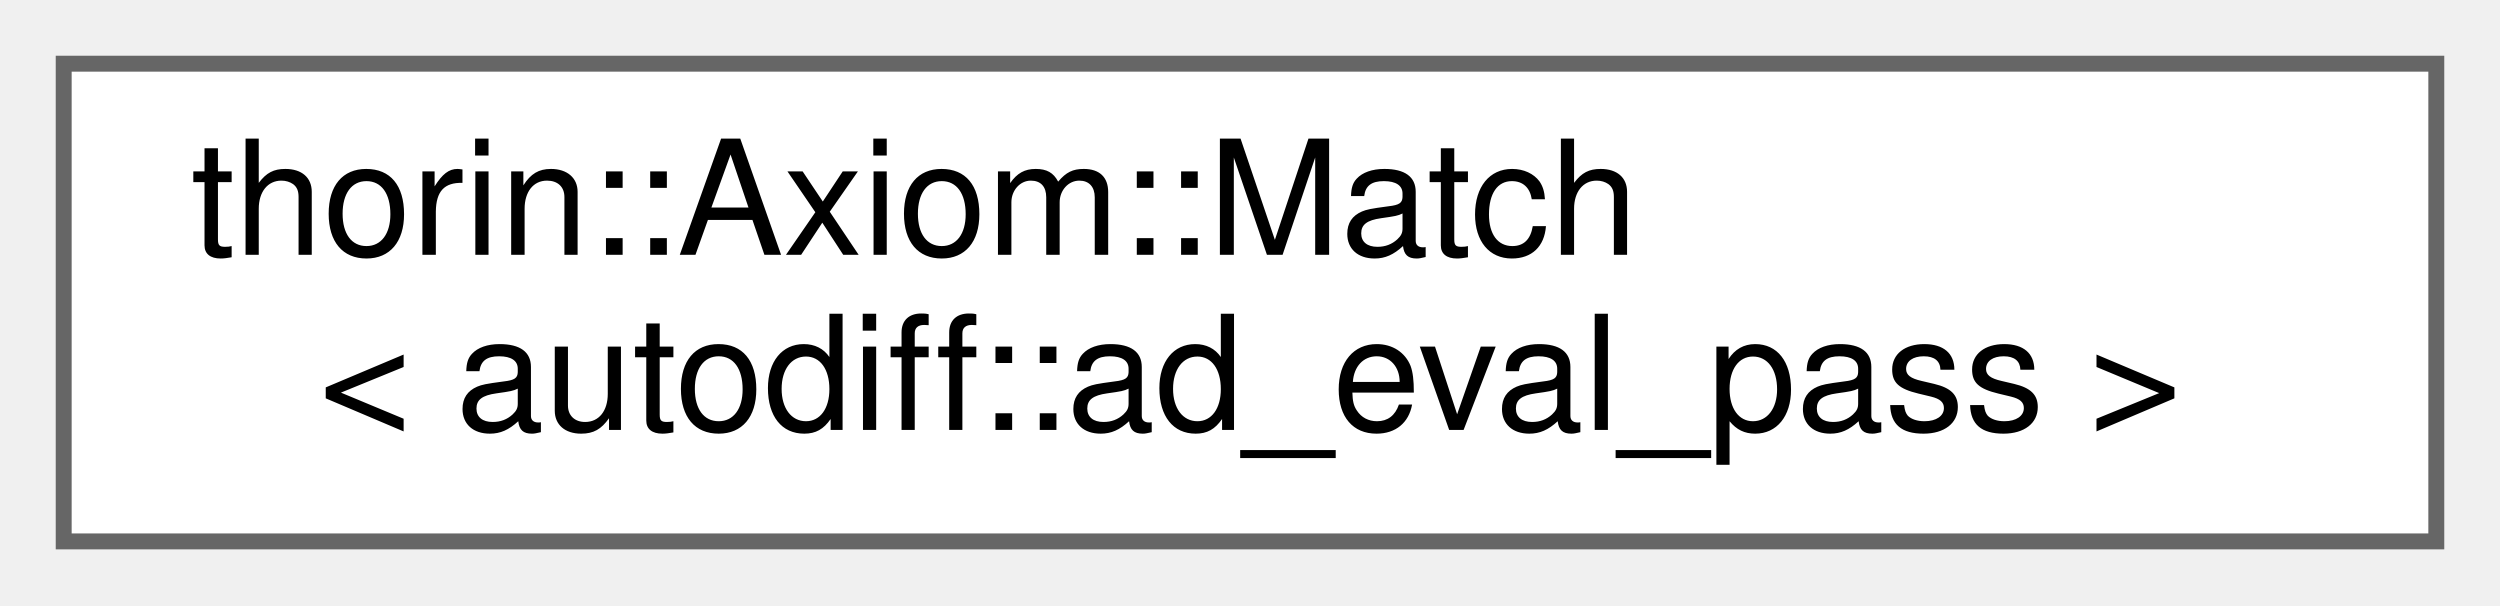
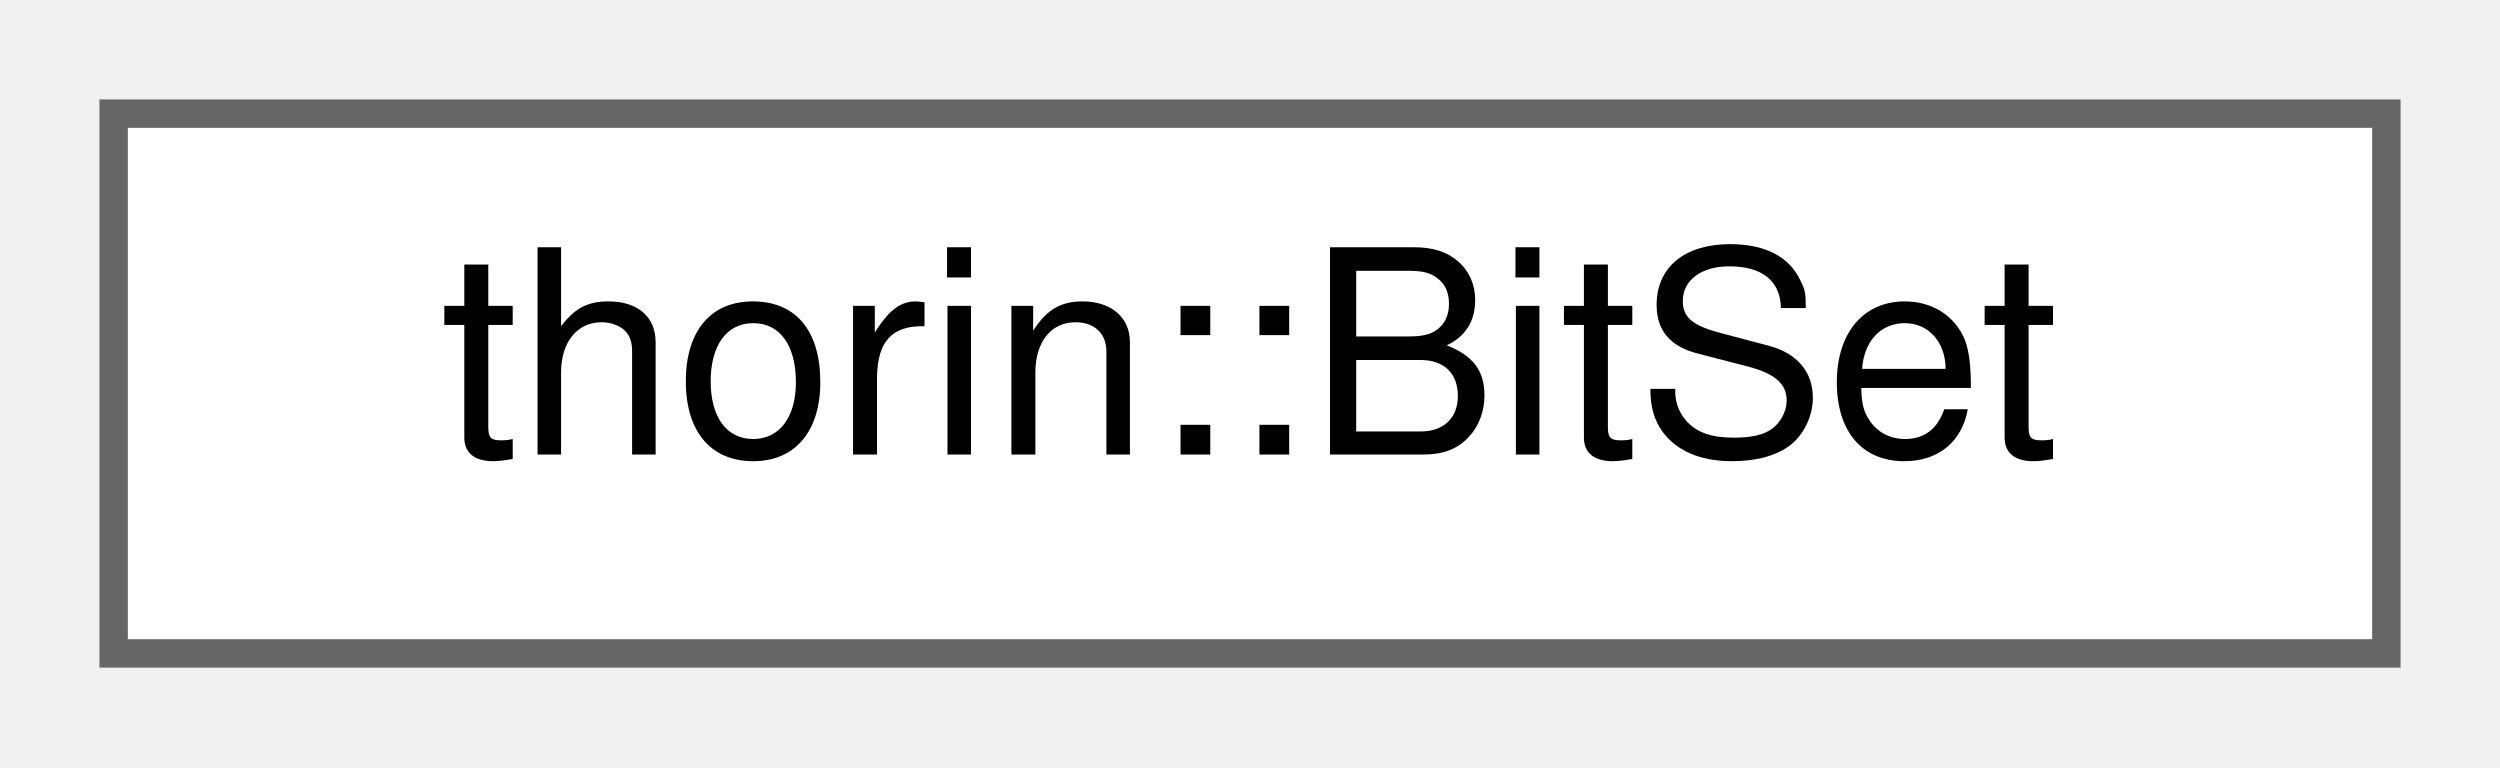
- <svg xmlns="http://www.w3.org/2000/svg" xmlns:xlink="http://www.w3.org/1999/xlink" width="157pt" height="38pt" viewBox="0.00 0.00 157.00 38.00">
-   <g id="graph0" class="graph" transform="scale(1 1) rotate(0) translate(4 34)">
+ <svg xmlns="http://www.w3.org/2000/svg" xmlns:xlink="http://www.w3.org/1999/xlink" width="88pt" height="27pt" viewBox="0.00 0.00 88.00 27.00">
+   <g id="graph0" class="graph" transform="scale(1 1) rotate(0) translate(4 23)">
    <g id="node1" class="node">
      <g id="a_node1">
-         <a xlink:href="classthorin_1_1Axiom.html#structthorin_1_1Axiom_1_1Match_3_01autodiff_1_1ad__eval__pass_01_4" target="_top" xlink:title=" ">
-           <polygon fill="white" stroke="#666666" points="149,-30 0,-30 0,0 149,0 149,-30" />
-           <text text-anchor="start" x="8" y="-18" font-family="Helvetica,sans-Serif" font-size="10.00">thorin::Axiom::Match</text>
-           <text text-anchor="middle" x="74.5" y="-7" font-family="Helvetica,sans-Serif" font-size="10.00">&lt; autodiff::ad_eval_pass &gt;</text>
+         <a xlink:href="classthorin_1_1BitSet.html" target="_top" xlink:title=" ">
+           <polygon fill="white" stroke="#666666" points="80,-19 0,-19 0,0 80,0 80,-19" />
+           <text text-anchor="middle" x="40" y="-7" font-family="Helvetica,sans-Serif" font-size="10.00">thorin::BitSet</text>
        </a>
      </g>
    </g>
  </g>
</svg>
